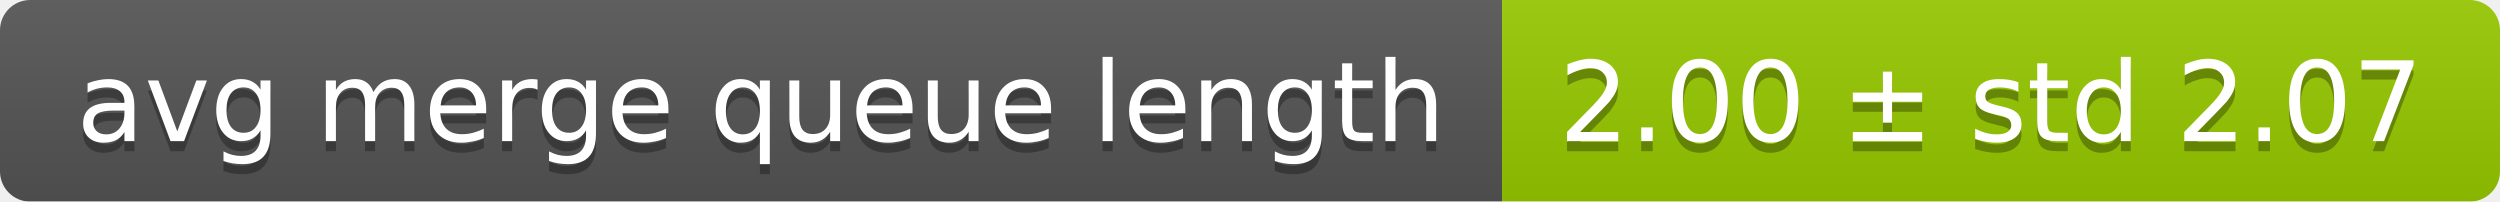
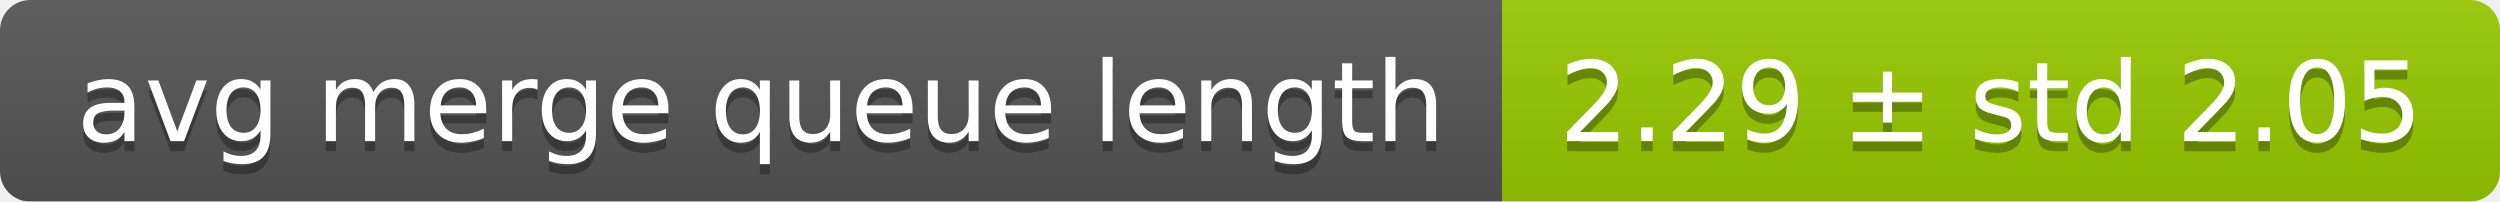
<svg xmlns="http://www.w3.org/2000/svg" width="248" height="20">
  <linearGradient id="smooth" x2="0" y2="100%">
    <stop offset="0" stop-color="#bbb" stop-opacity=".1" />
    <stop offset="1" stop-opacity=".1" />
  </linearGradient>
  <mask id="round">
    <rect width="248" height="20" rx="3" fill="#fff" />
  </mask>
  <g mask="url(#round)">
    <rect width="149" height="20" fill="#555" />
    <rect x="149" width="99" height="20" fill="#97ca00" />
    <rect width="248" height="20" fill="url(#smooth)" />
  </g>
  <g fill="#fff" text-anchor="middle" font-family="DejaVu Sans,Verdana,Geneva,sans-serif" font-size="11">
    <text x="75.5" y="15" fill="#010101" fill-opacity=".3">avg merge queue length</text>
    <text x="75.5" y="14">avg merge queue length</text>
-     <text x="197.5" y="15" fill="#010101" fill-opacity=".3">2.00 ± std 2.07</text>
-     <text x="197.5" y="14">2.00 ± std 2.07</text>
+     <text x="197.5" y="15" fill="#010101" fill-opacity=".3">2.29 ± std 2.05</text>
+     <text x="197.5" y="14">2.29 ± std 2.05</text>
  </g>
</svg>
